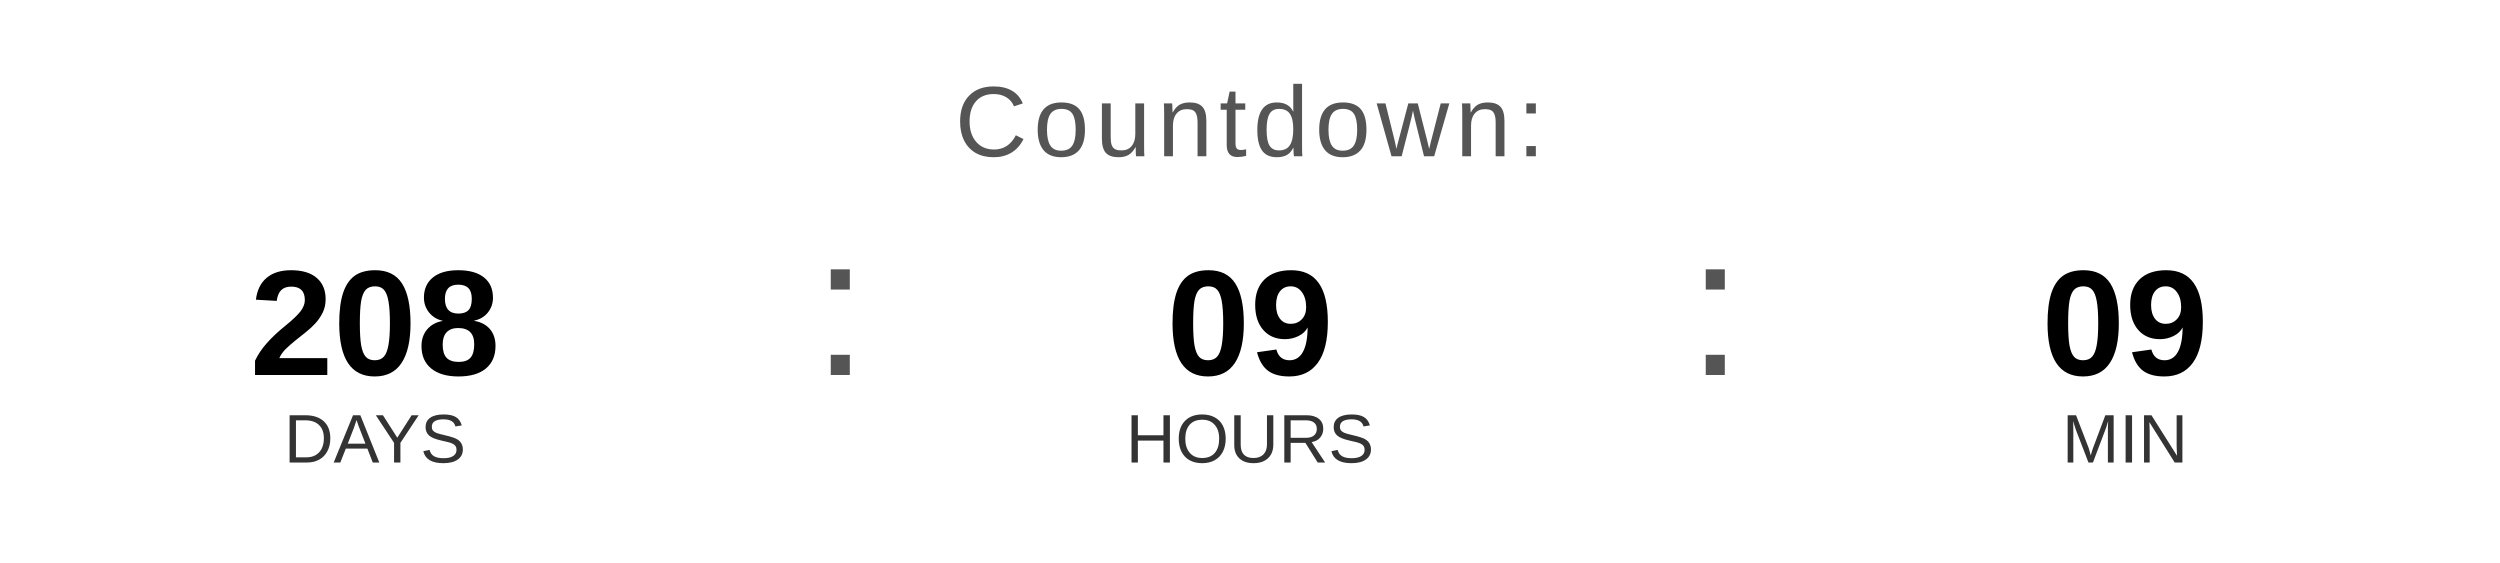
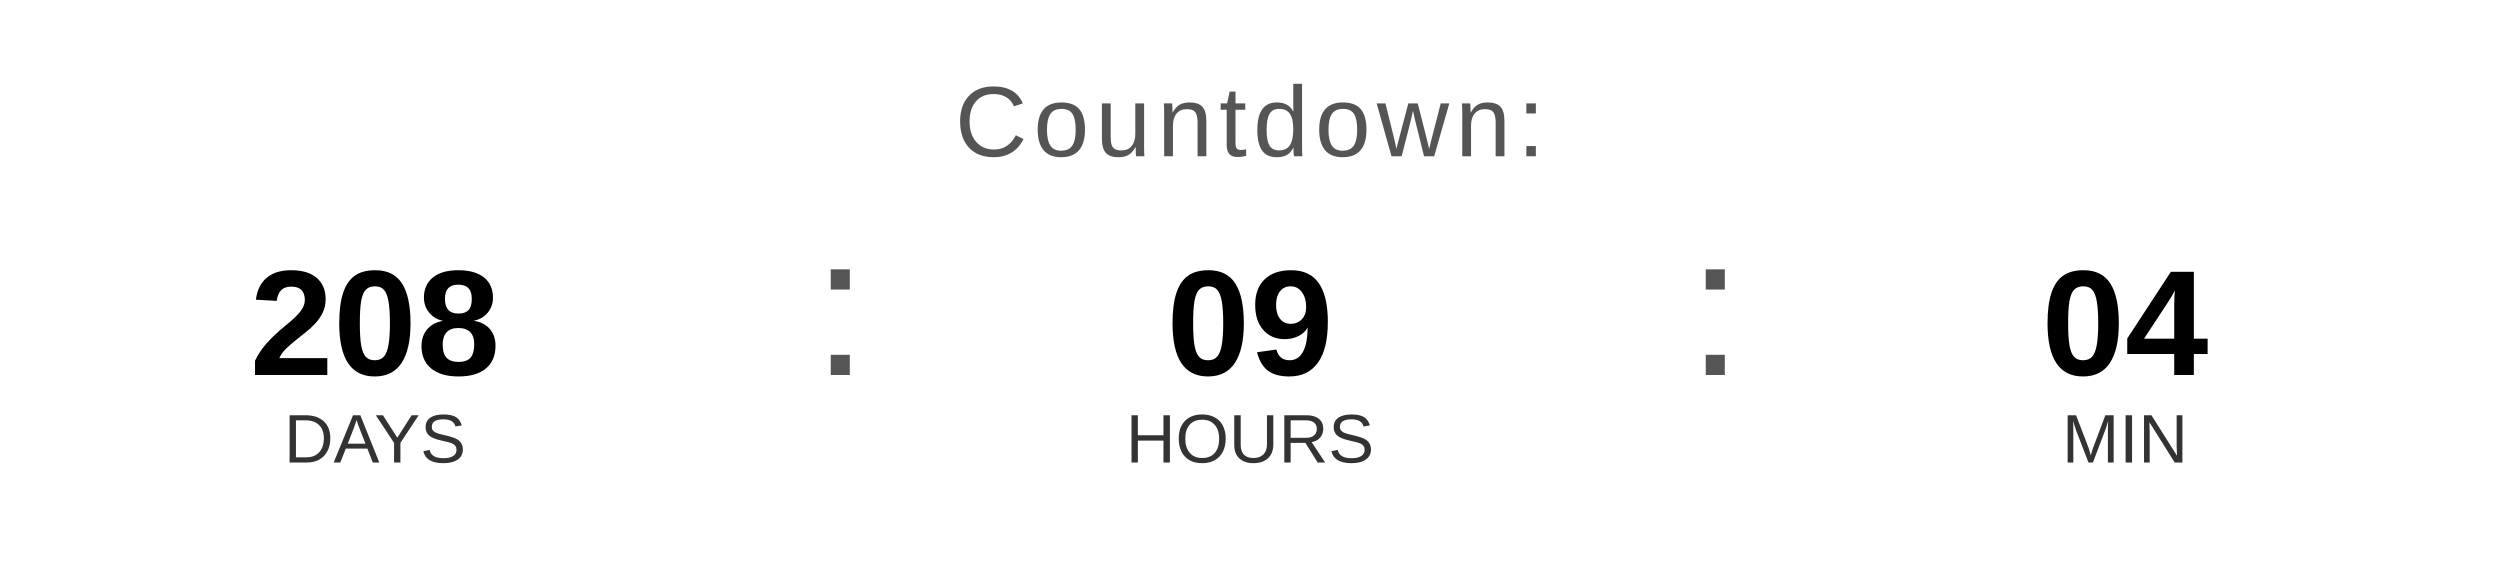
<svg xmlns="http://www.w3.org/2000/svg" width="400" height="90" viewBox="0 0 400 90">
  <text x="200" y="25" font-family="Arial, Helvetica, sans-serif" font-size="16" fill="#555555" text-anchor="middle" letter-spacing="1">
    Countdown:
  </text>
  <text x="60" y="60" font-family="Arial, Helvetica, sans-serif" font-size="24" font-weight="bold" fill="#000000" text-anchor="middle">208</text>
  <text x="60" y="74" font-family="Arial, Helvetica, sans-serif" font-size="11" fill="#333333" text-anchor="middle">DAYS</text>
  <text x="130" y="60" font-family="Arial, sans-serif" font-size="32" fill="#555555">:</text>
  <text x="200" y="60" font-family="Arial, Helvetica, sans-serif" font-size="24" font-weight="bold" fill="#000000" text-anchor="middle">09</text>
  <text x="200" y="74" font-family="Arial, Helvetica, sans-serif" font-size="11" fill="#333333" text-anchor="middle">HOURS</text>
  <text x="270" y="60" font-family="Arial, sans-serif" font-size="32" fill="#555555">:</text>
-   <text x="340" y="60" font-family="Arial, Helvetica, sans-serif" font-size="24" font-weight="bold" fill="#000000" text-anchor="middle">09</text>
+   <text x="340" y="60" font-family="Arial, Helvetica, sans-serif" font-size="24" font-weight="bold" fill="#000000" text-anchor="middle">04</text>
  <text x="340" y="74" font-family="Arial, Helvetica, sans-serif" font-size="11" fill="#333333" text-anchor="middle">MIN</text>
</svg>
